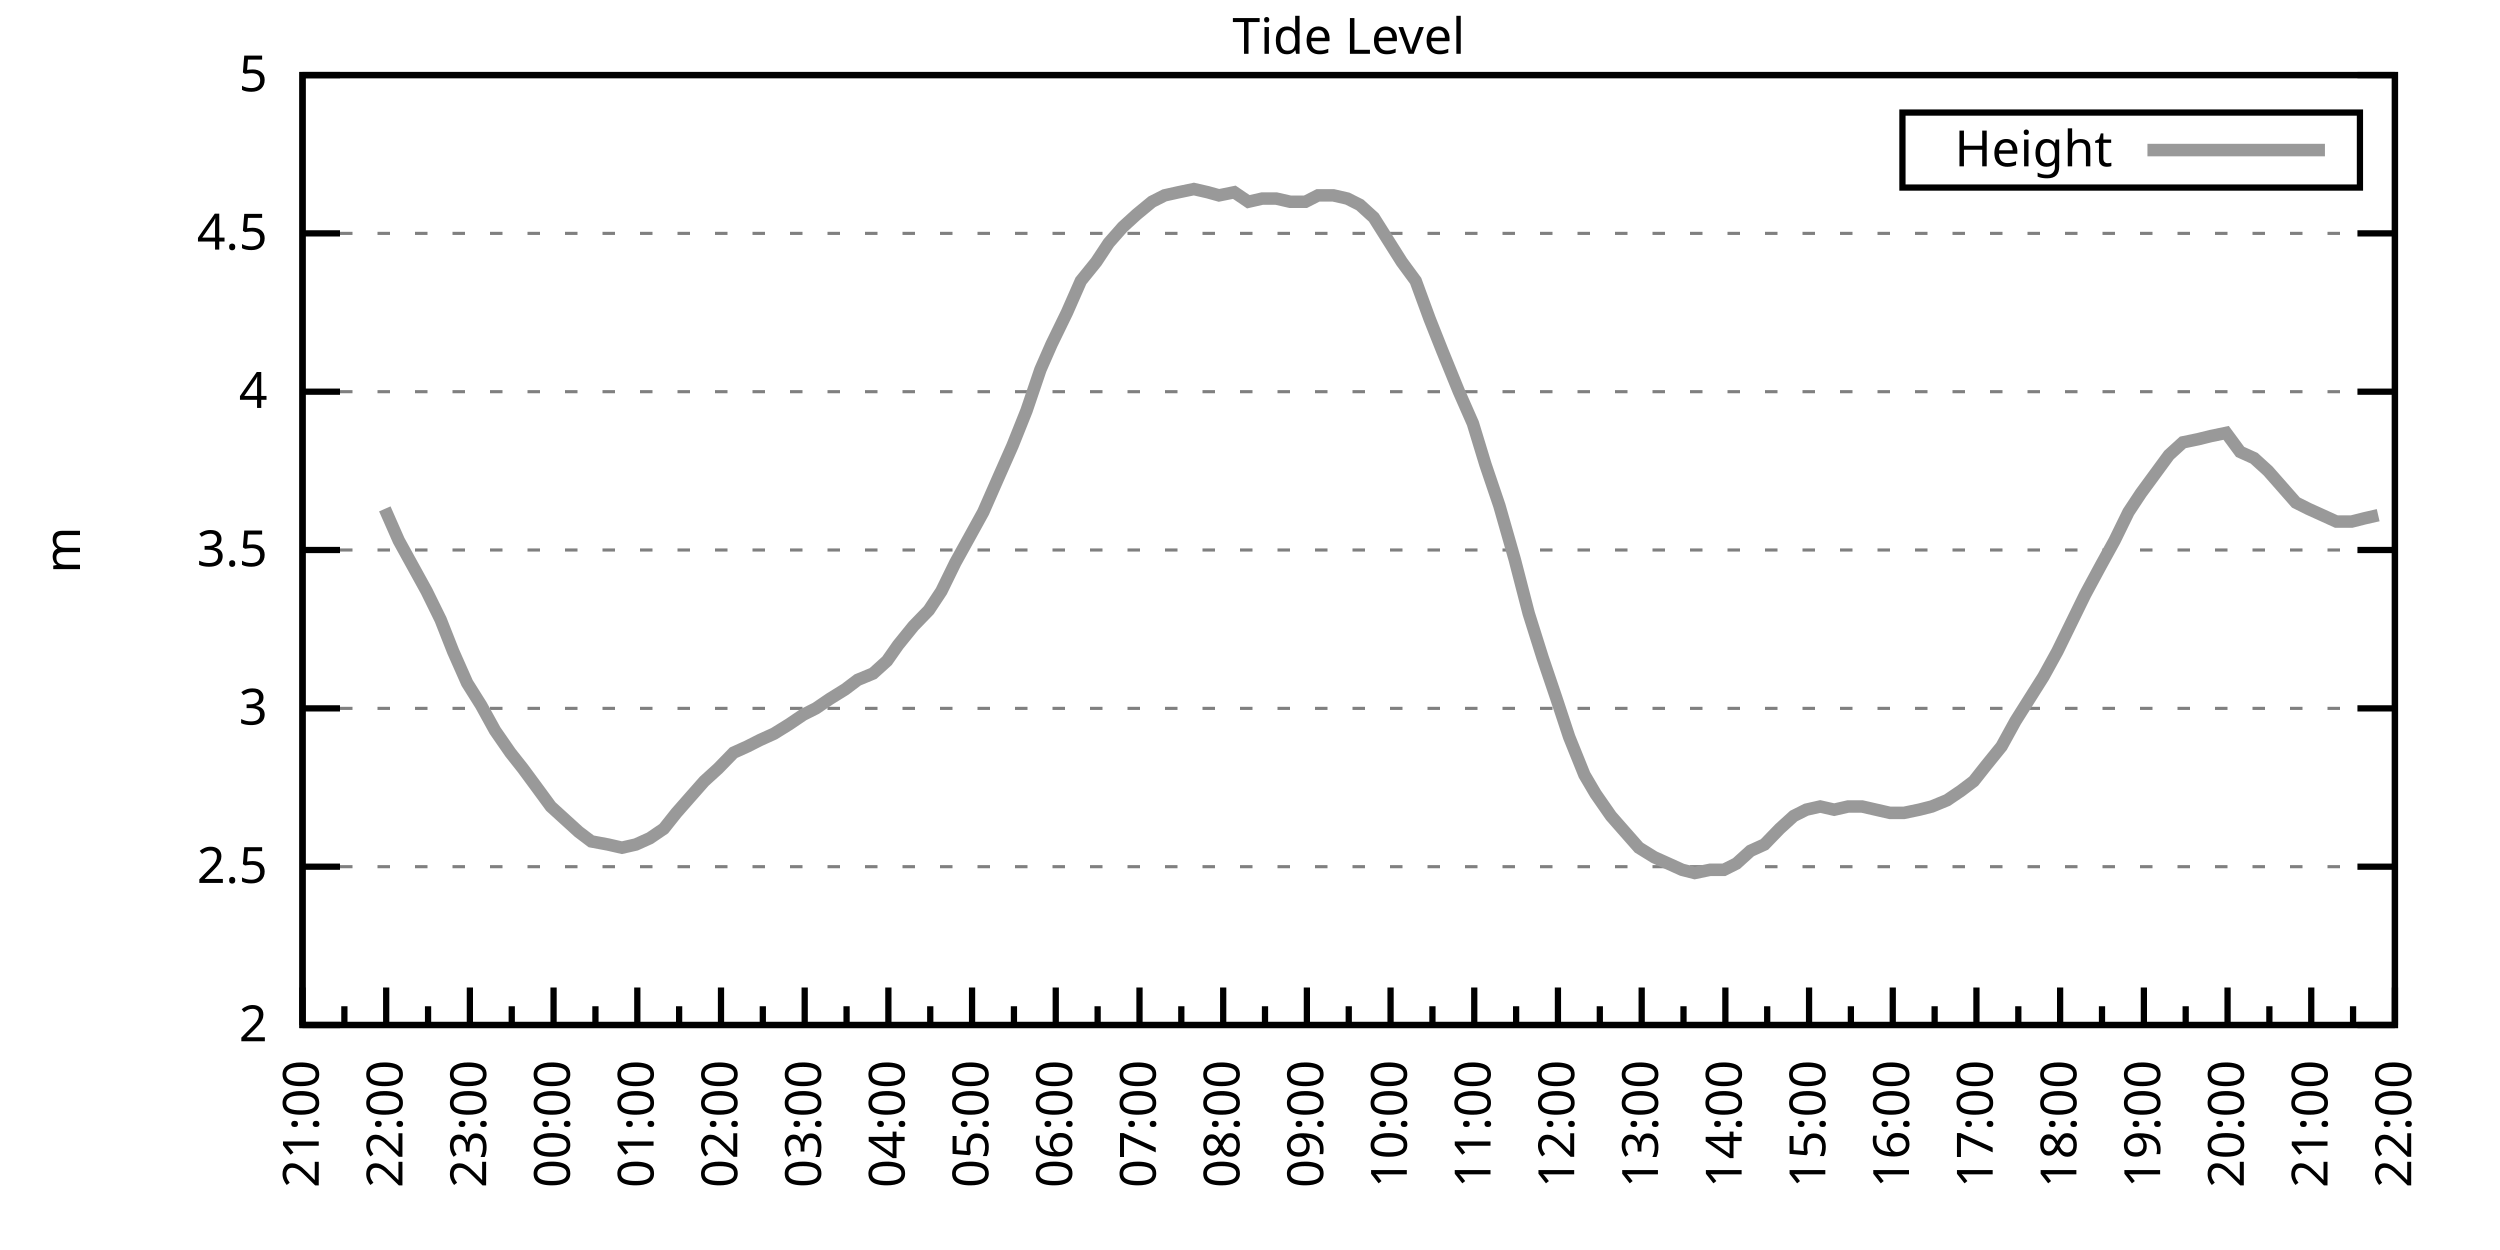
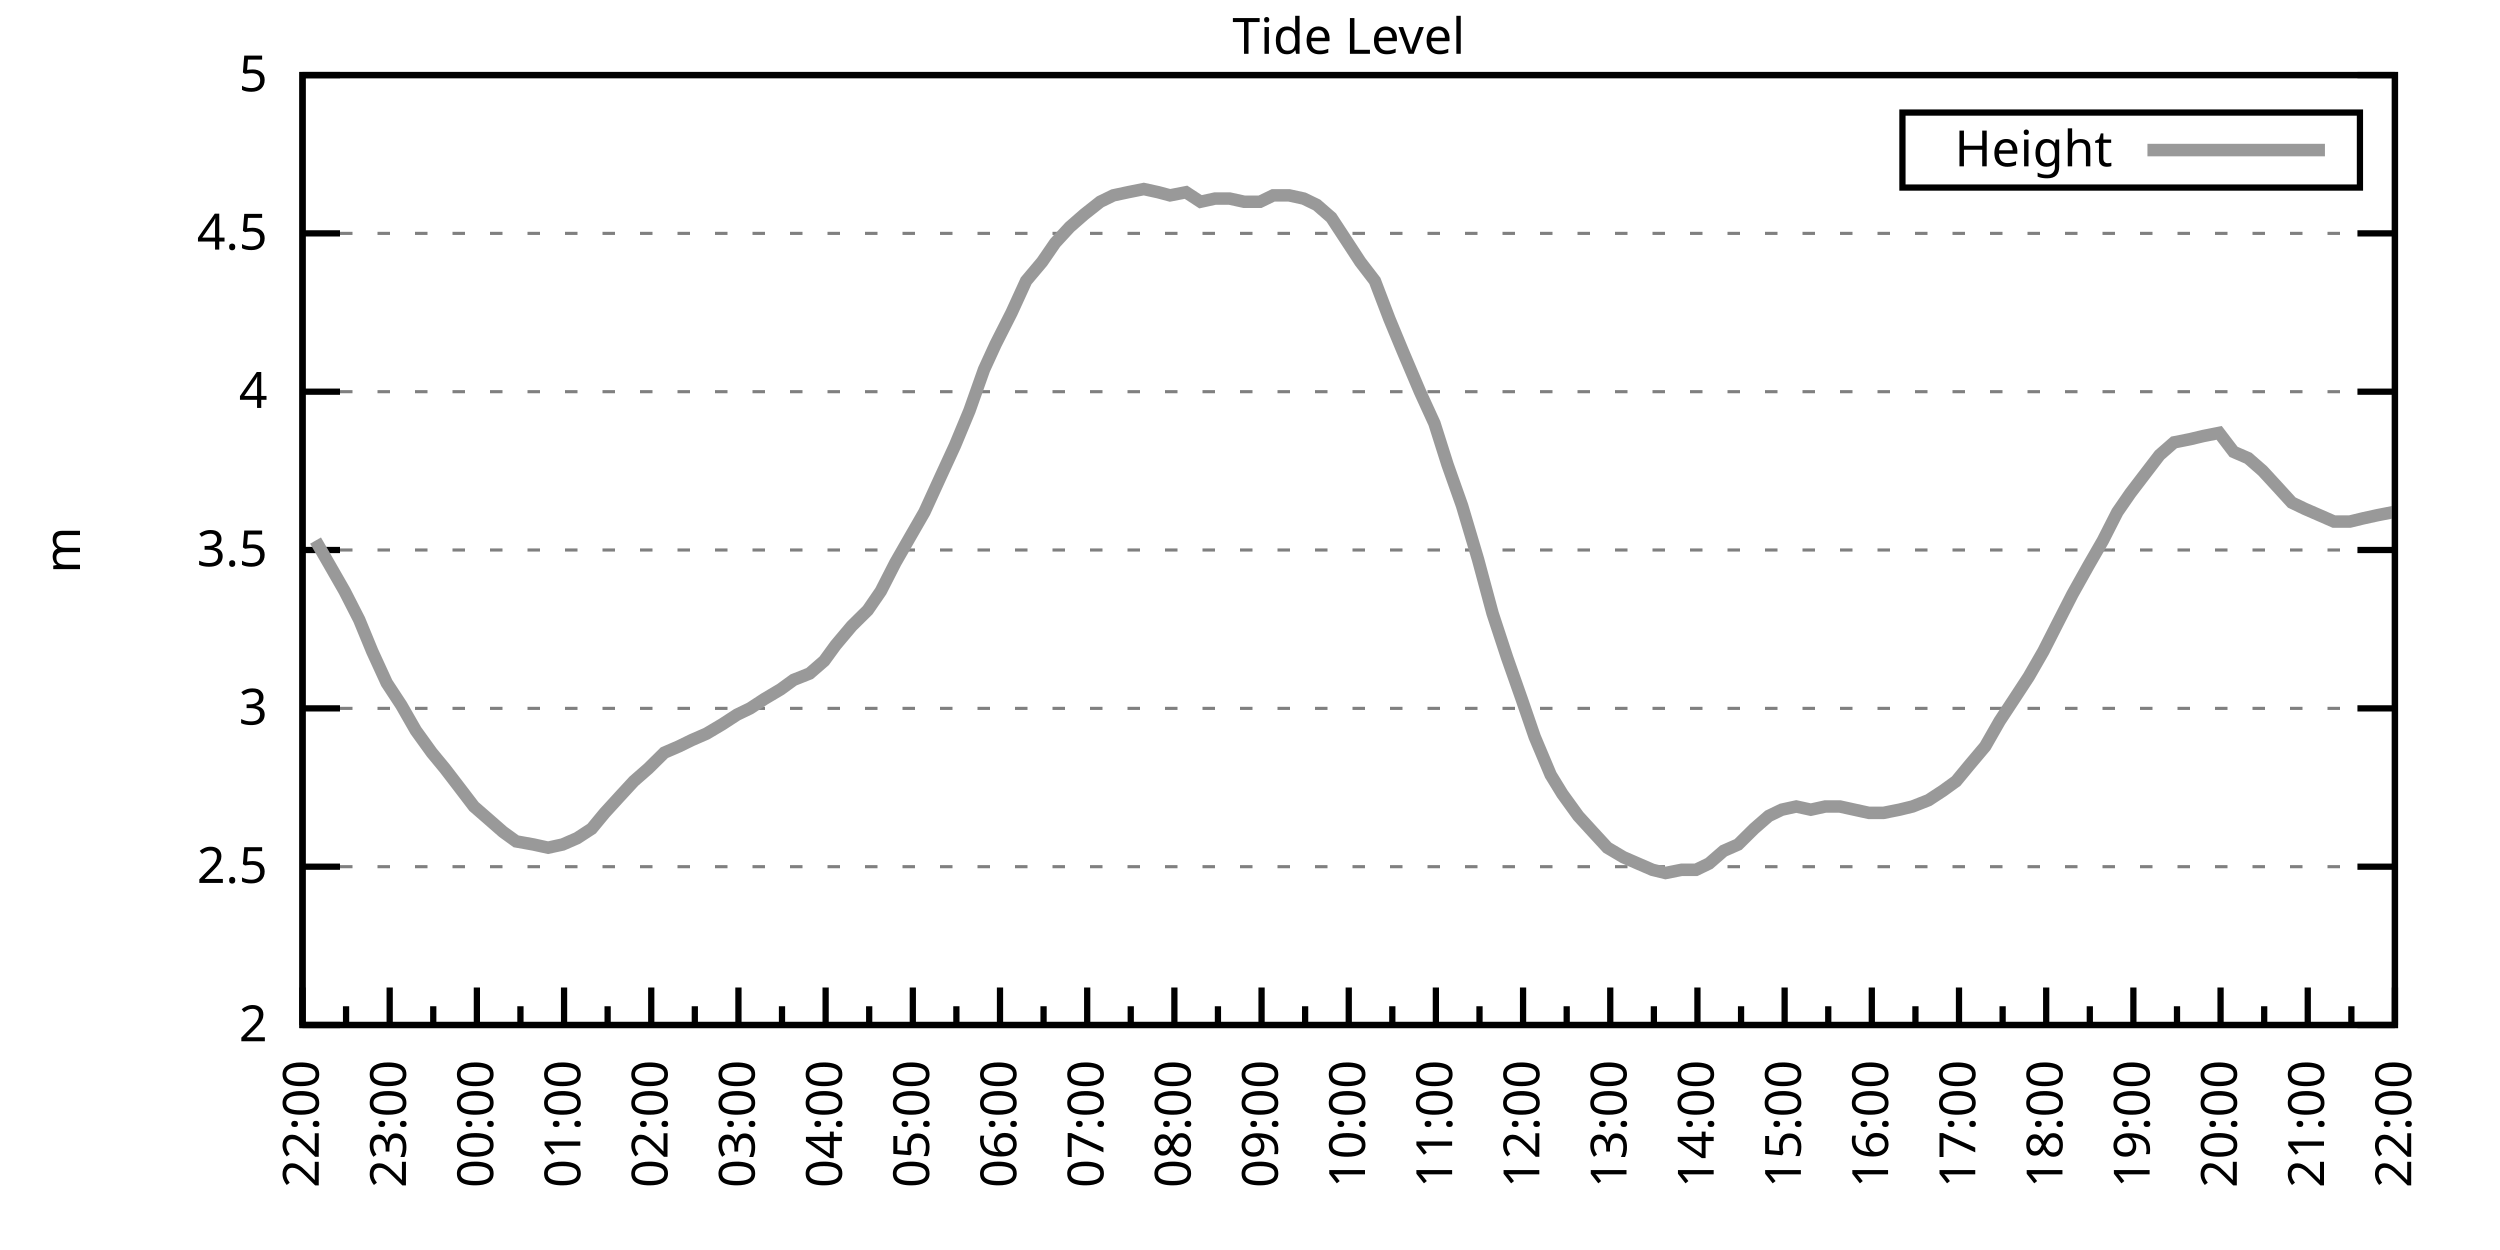
<svg xmlns="http://www.w3.org/2000/svg" xmlns:xlink="http://www.w3.org/1999/xlink" width="400" height="200" viewBox="0 0 400 200">
  <g id="gnuplot_canvas">
    <rect x="0" y="0" width="400" height="200" fill="none" />
    <defs>
      <circle id="gpDot" r="0.5" stroke-width="0.5" stroke="currentColor" />
      <path id="gpPt0" stroke-width="0.333" stroke="currentColor" d="M-1,0 h2 M0,-1 v2" />
      <path id="gpPt1" stroke-width="0.333" stroke="currentColor" d="M-1,-1 L1,1 M1,-1 L-1,1" />
      <path id="gpPt2" stroke-width="0.333" stroke="currentColor" d="M-1,0 L1,0 M0,-1 L0,1 M-1,-1 L1,1 M-1,1 L1,-1" />
      <rect id="gpPt3" stroke-width="0.333" stroke="currentColor" x="-1" y="-1" width="2" height="2" />
      <rect id="gpPt4" stroke-width="0.333" stroke="currentColor" fill="currentColor" x="-1" y="-1" width="2" height="2" />
      <circle id="gpPt5" stroke-width="0.333" stroke="currentColor" cx="0" cy="0" r="1" />
      <use xlink:href="#gpPt5" id="gpPt6" fill="currentColor" stroke="none" />
      <path id="gpPt7" stroke-width="0.333" stroke="currentColor" d="M0,-1.33 L-1.33,0.67 L1.33,0.67 z" />
      <use xlink:href="#gpPt7" id="gpPt8" fill="currentColor" stroke="none" />
      <use xlink:href="#gpPt7" id="gpPt9" stroke="currentColor" transform="rotate(180)" />
      <use xlink:href="#gpPt9" id="gpPt10" fill="currentColor" stroke="none" />
      <use xlink:href="#gpPt3" id="gpPt11" stroke="currentColor" transform="rotate(45)" />
      <use xlink:href="#gpPt11" id="gpPt12" fill="currentColor" stroke="none" />
      <path id="gpPt13" stroke-width="0.333" stroke="currentColor" d="M0,1.330 L1.265,0.411 L0.782,-1.067 L-0.782,-1.076 L-1.265,0.411 z" />
      <use xlink:href="#gpPt13" id="gpPt14" fill="currentColor" stroke="none" />
      <filter id="textbox" filterUnits="objectBoundingBox" x="0" y="0" height="1" width="1">
        <feFlood flood-color="white" flood-opacity="1" result="bgnd" />
        <feComposite in="SourceGraphic" in2="bgnd" operator="atop" />
      </filter>
      <filter id="greybox" filterUnits="objectBoundingBox" x="0" y="0" height="1" width="1">
        <feFlood flood-color="lightgrey" flood-opacity="1" result="grey" />
        <feComposite in="SourceGraphic" in2="grey" operator="atop" />
      </filter>
    </defs>
    <g fill="none" color="white" stroke="currentColor" stroke-width="1.00" stroke-linecap="butt" stroke-linejoin="miter">
</g>
    <g fill="none" color="black" stroke="currentColor" stroke-width="1.00" stroke-linecap="butt" stroke-linejoin="miter">
      <g stroke="none" shape-rendering="crispEdges">
        <polygon fill="rgb(255, 255, 255)" points="48.40,164.00 383.18,164.00 383.18,12.02 48.40,12.02 " />
      </g>
    </g>
    <g fill="none" color="black" stroke="currentColor" stroke-width="1.00" stroke-linecap="butt" stroke-linejoin="miter">
</g>
    <g fill="none" color="black" stroke="black" stroke-width="0.50" stroke-linecap="butt" stroke-linejoin="miter">
</g>
    <g fill="none" color="gray" stroke="currentColor" stroke-width="0.50" stroke-linecap="butt" stroke-linejoin="miter">
      <path stroke="gray" stroke-dasharray="2,4" class="gridline" d="M48.40,164.00 L383.19,164.00  " />
    </g>
    <g fill="none" color="gray" stroke="gray" stroke-width="1.00" stroke-linecap="butt" stroke-linejoin="miter">
</g>
    <g fill="none" color="black" stroke="currentColor" stroke-width="1.00" stroke-linecap="butt" stroke-linejoin="miter">
      <path stroke="black" d="M48.40,164.00 L54.40,164.00 M383.19,164.00 L377.19,164.00  " />
      <g transform="translate(42.80,166.60)" stroke="none" fill="black" font-family="Sans" font-size="8.00" text-anchor="end">
        <text>
          <tspan font-family="Sans"> 2</tspan>
        </text>
      </g>
    </g>
    <g fill="none" color="black" stroke="currentColor" stroke-width="1.00" stroke-linecap="butt" stroke-linejoin="miter">
</g>
    <g fill="none" color="black" stroke="black" stroke-width="0.50" stroke-linecap="butt" stroke-linejoin="miter">
</g>
    <g fill="none" color="gray" stroke="currentColor" stroke-width="0.50" stroke-linecap="butt" stroke-linejoin="miter">
      <path stroke="gray" stroke-dasharray="2,4" class="gridline" d="M48.40,138.67 L383.19,138.67  " />
    </g>
    <g fill="none" color="gray" stroke="gray" stroke-width="1.00" stroke-linecap="butt" stroke-linejoin="miter">
</g>
    <g fill="none" color="black" stroke="currentColor" stroke-width="1.00" stroke-linecap="butt" stroke-linejoin="miter">
      <path stroke="black" d="M48.40,138.67 L54.40,138.67 M383.19,138.67 L377.19,138.67  " />
      <g transform="translate(42.80,141.27)" stroke="none" fill="black" font-family="Sans" font-size="8.00" text-anchor="end">
        <text>
          <tspan font-family="Sans"> 2.5</tspan>
        </text>
      </g>
    </g>
    <g fill="none" color="black" stroke="currentColor" stroke-width="1.00" stroke-linecap="butt" stroke-linejoin="miter">
</g>
    <g fill="none" color="black" stroke="black" stroke-width="0.50" stroke-linecap="butt" stroke-linejoin="miter">
</g>
    <g fill="none" color="gray" stroke="currentColor" stroke-width="0.50" stroke-linecap="butt" stroke-linejoin="miter">
      <path stroke="gray" stroke-dasharray="2,4" class="gridline" d="M48.40,113.34 L383.19,113.34  " />
    </g>
    <g fill="none" color="gray" stroke="gray" stroke-width="1.00" stroke-linecap="butt" stroke-linejoin="miter">
</g>
    <g fill="none" color="black" stroke="currentColor" stroke-width="1.00" stroke-linecap="butt" stroke-linejoin="miter">
      <path stroke="black" d="M48.40,113.34 L54.40,113.34 M383.19,113.34 L377.19,113.34  " />
      <g transform="translate(42.80,115.94)" stroke="none" fill="black" font-family="Sans" font-size="8.00" text-anchor="end">
        <text>
          <tspan font-family="Sans"> 3</tspan>
        </text>
      </g>
    </g>
    <g fill="none" color="black" stroke="currentColor" stroke-width="1.00" stroke-linecap="butt" stroke-linejoin="miter">
</g>
    <g fill="none" color="black" stroke="black" stroke-width="0.50" stroke-linecap="butt" stroke-linejoin="miter">
</g>
    <g fill="none" color="gray" stroke="currentColor" stroke-width="0.50" stroke-linecap="butt" stroke-linejoin="miter">
      <path stroke="gray" stroke-dasharray="2,4" class="gridline" d="M48.40,88.00 L383.19,88.00  " />
    </g>
    <g fill="none" color="gray" stroke="gray" stroke-width="1.00" stroke-linecap="butt" stroke-linejoin="miter">
</g>
    <g fill="none" color="black" stroke="currentColor" stroke-width="1.00" stroke-linecap="butt" stroke-linejoin="miter">
      <path stroke="black" d="M48.40,88.00 L54.40,88.00 M383.19,88.00 L377.19,88.00  " />
      <g transform="translate(42.80,90.60)" stroke="none" fill="black" font-family="Sans" font-size="8.00" text-anchor="end">
        <text>
          <tspan font-family="Sans"> 3.5</tspan>
        </text>
      </g>
    </g>
    <g fill="none" color="black" stroke="currentColor" stroke-width="1.00" stroke-linecap="butt" stroke-linejoin="miter">
</g>
    <g fill="none" color="black" stroke="black" stroke-width="0.50" stroke-linecap="butt" stroke-linejoin="miter">
</g>
    <g fill="none" color="gray" stroke="currentColor" stroke-width="0.50" stroke-linecap="butt" stroke-linejoin="miter">
      <path stroke="gray" stroke-dasharray="2,4" class="gridline" d="M48.40,62.67 L383.19,62.67  " />
    </g>
    <g fill="none" color="gray" stroke="gray" stroke-width="1.00" stroke-linecap="butt" stroke-linejoin="miter">
</g>
    <g fill="none" color="black" stroke="currentColor" stroke-width="1.00" stroke-linecap="butt" stroke-linejoin="miter">
      <path stroke="black" d="M48.40,62.67 L54.40,62.67 M383.19,62.67 L377.19,62.67  " />
      <g transform="translate(42.80,65.27)" stroke="none" fill="black" font-family="Sans" font-size="8.00" text-anchor="end">
        <text>
          <tspan font-family="Sans"> 4</tspan>
        </text>
      </g>
    </g>
    <g fill="none" color="black" stroke="currentColor" stroke-width="1.00" stroke-linecap="butt" stroke-linejoin="miter">
</g>
    <g fill="none" color="black" stroke="black" stroke-width="0.50" stroke-linecap="butt" stroke-linejoin="miter">
</g>
    <g fill="none" color="gray" stroke="currentColor" stroke-width="0.50" stroke-linecap="butt" stroke-linejoin="miter">
      <path stroke="gray" stroke-dasharray="2,4" class="gridline" d="M48.40,37.34 L383.19,37.34  " />
    </g>
    <g fill="none" color="gray" stroke="gray" stroke-width="1.00" stroke-linecap="butt" stroke-linejoin="miter">
</g>
    <g fill="none" color="black" stroke="currentColor" stroke-width="1.00" stroke-linecap="butt" stroke-linejoin="miter">
      <path stroke="black" d="M48.40,37.34 L54.40,37.34 M383.19,37.34 L377.19,37.34  " />
      <g transform="translate(42.80,39.94)" stroke="none" fill="black" font-family="Sans" font-size="8.00" text-anchor="end">
        <text>
          <tspan font-family="Sans"> 4.5</tspan>
        </text>
      </g>
    </g>
    <g fill="none" color="black" stroke="currentColor" stroke-width="1.00" stroke-linecap="butt" stroke-linejoin="miter">
</g>
    <g fill="none" color="black" stroke="black" stroke-width="0.50" stroke-linecap="butt" stroke-linejoin="miter">
</g>
    <g fill="none" color="gray" stroke="currentColor" stroke-width="0.50" stroke-linecap="butt" stroke-linejoin="miter">
      <path stroke="gray" stroke-dasharray="2,4" class="gridline" d="M48.40,12.01 L383.19,12.01  " />
    </g>
    <g fill="none" color="gray" stroke="gray" stroke-width="1.00" stroke-linecap="butt" stroke-linejoin="miter">
</g>
    <g fill="none" color="black" stroke="currentColor" stroke-width="1.00" stroke-linecap="butt" stroke-linejoin="miter">
      <path stroke="black" d="M48.40,12.01 L54.40,12.01 M383.19,12.01 L377.19,12.01  " />
      <g transform="translate(42.80,14.61)" stroke="none" fill="black" font-family="Sans" font-size="8.00" text-anchor="end">
        <text>
          <tspan font-family="Sans"> 5</tspan>
        </text>
      </g>
    </g>
    <g fill="none" color="black" stroke="currentColor" stroke-width="1.00" stroke-linecap="butt" stroke-linejoin="miter">
      <path stroke="black" d="M48.40,164.00 L48.40,158.00  " />
      <g transform="translate(51.00,169.60) rotate(270)" stroke="none" fill="black" font-family="Sans" font-size="8.00" text-anchor="end">
        <text>
+           <tspan font-family="Sans">22:00</tspan>
+         </text>
+       </g>
+     </g>
+     <g fill="none" color="black" stroke="currentColor" stroke-width="1.00" stroke-linecap="butt" stroke-linejoin="miter">
+       <path stroke="black" d="M55.37,164.00 L55.37,161.00 M62.35,164.00 L62.35,158.00  " />
+       <g transform="translate(64.95,169.60) rotate(270)" stroke="none" fill="black" font-family="Sans" font-size="8.00" text-anchor="end">
+         <text>
+           <tspan font-family="Sans">23:00</tspan>
+         </text>
+       </g>
+     </g>
+     <g fill="none" color="black" stroke="currentColor" stroke-width="1.00" stroke-linecap="butt" stroke-linejoin="miter">
+       <path stroke="black" d="M69.32,164.00 L69.32,161.00 M76.30,164.00 L76.30,158.00  " />
+       <g transform="translate(78.90,169.60) rotate(270)" stroke="none" fill="black" font-family="Sans" font-size="8.00" text-anchor="end">
+         <text>
+           <tspan font-family="Sans">00:00</tspan>
+         </text>
+       </g>
+     </g>
+     <g fill="none" color="black" stroke="currentColor" stroke-width="1.00" stroke-linecap="butt" stroke-linejoin="miter">
+       <path stroke="black" d="M83.27,164.00 L83.27,161.00 M90.25,164.00 L90.25,158.00  " />
+       <g transform="translate(92.85,169.60) rotate(270)" stroke="none" fill="black" font-family="Sans" font-size="8.00" text-anchor="end">
+         <text>
+           <tspan font-family="Sans">01:00</tspan>
+         </text>
+       </g>
+     </g>
+     <g fill="none" color="black" stroke="currentColor" stroke-width="1.00" stroke-linecap="butt" stroke-linejoin="miter">
+       <path stroke="black" d="M97.22,164.00 L97.22,161.00 M104.20,164.00 L104.20,158.00  " />
+       <g transform="translate(106.80,169.60) rotate(270)" stroke="none" fill="black" font-family="Sans" font-size="8.00" text-anchor="end">
+         <text>
+           <tspan font-family="Sans">02:00</tspan>
+         </text>
+       </g>
+     </g>
+     <g fill="none" color="black" stroke="currentColor" stroke-width="1.00" stroke-linecap="butt" stroke-linejoin="miter">
+       <path stroke="black" d="M111.17,164.00 L111.17,161.00 M118.15,164.00 L118.15,158.00  " />
+       <g transform="translate(120.75,169.60) rotate(270)" stroke="none" fill="black" font-family="Sans" font-size="8.00" text-anchor="end">
+         <text>
+           <tspan font-family="Sans">03:00</tspan>
+         </text>
+       </g>
+     </g>
+     <g fill="none" color="black" stroke="currentColor" stroke-width="1.00" stroke-linecap="butt" stroke-linejoin="miter">
+       <path stroke="black" d="M125.12,164.00 L125.12,161.00 M132.10,164.00 L132.10,158.00  " />
+       <g transform="translate(134.70,169.60) rotate(270)" stroke="none" fill="black" font-family="Sans" font-size="8.00" text-anchor="end">
+         <text>
+           <tspan font-family="Sans">04:00</tspan>
+         </text>
+       </g>
+     </g>
+     <g fill="none" color="black" stroke="currentColor" stroke-width="1.00" stroke-linecap="butt" stroke-linejoin="miter">
+       <path stroke="black" d="M139.07,164.00 L139.07,161.00 M146.05,164.00 L146.05,158.00  " />
+       <g transform="translate(148.65,169.60) rotate(270)" stroke="none" fill="black" font-family="Sans" font-size="8.00" text-anchor="end">
+         <text>
+           <tspan font-family="Sans">05:00</tspan>
+         </text>
+       </g>
+     </g>
+     <g fill="none" color="black" stroke="currentColor" stroke-width="1.00" stroke-linecap="butt" stroke-linejoin="miter">
+       <path stroke="black" d="M153.02,164.00 L153.02,161.00 M160.00,164.00 L160.00,158.00  " />
+       <g transform="translate(162.60,169.60) rotate(270)" stroke="none" fill="black" font-family="Sans" font-size="8.00" text-anchor="end">
+         <text>
+           <tspan font-family="Sans">06:00</tspan>
+         </text>
+       </g>
+     </g>
+     <g fill="none" color="black" stroke="currentColor" stroke-width="1.00" stroke-linecap="butt" stroke-linejoin="miter">
+       <path stroke="black" d="M166.97,164.00 L166.97,161.00 M173.95,164.00 L173.95,158.00  " />
+       <g transform="translate(176.55,169.60) rotate(270)" stroke="none" fill="black" font-family="Sans" font-size="8.00" text-anchor="end">
+         <text>
+           <tspan font-family="Sans">07:00</tspan>
+         </text>
+       </g>
+     </g>
+     <g fill="none" color="black" stroke="currentColor" stroke-width="1.00" stroke-linecap="butt" stroke-linejoin="miter">
+       <path stroke="black" d="M180.92,164.00 L180.92,161.00 M187.90,164.00 L187.90,158.00  " />
+       <g transform="translate(190.50,169.60) rotate(270)" stroke="none" fill="black" font-family="Sans" font-size="8.00" text-anchor="end">
+         <text>
+           <tspan font-family="Sans">08:00</tspan>
+         </text>
+       </g>
+     </g>
+     <g fill="none" color="black" stroke="currentColor" stroke-width="1.00" stroke-linecap="butt" stroke-linejoin="miter">
+       <path stroke="black" d="M194.87,164.00 L194.87,161.00 M201.85,164.00 L201.85,158.00  " />
+       <g transform="translate(204.45,169.60) rotate(270)" stroke="none" fill="black" font-family="Sans" font-size="8.00" text-anchor="end">
+         <text>
+           <tspan font-family="Sans">09:00</tspan>
+         </text>
+       </g>
+     </g>
+     <g fill="none" color="black" stroke="currentColor" stroke-width="1.00" stroke-linecap="butt" stroke-linejoin="miter">
+       <path stroke="black" d="M208.82,164.00 L208.82,161.00 M215.80,164.00 L215.80,158.00  " />
+       <g transform="translate(218.40,169.60) rotate(270)" stroke="none" fill="black" font-family="Sans" font-size="8.00" text-anchor="end">
+         <text>
+           <tspan font-family="Sans">10:00</tspan>
+         </text>
+       </g>
+     </g>
+     <g fill="none" color="black" stroke="currentColor" stroke-width="1.00" stroke-linecap="butt" stroke-linejoin="miter">
+       <path stroke="black" d="M222.77,164.00 L222.77,161.00 M229.74,164.00 L229.74,158.00  " />
+       <g transform="translate(232.34,169.60) rotate(270)" stroke="none" fill="black" font-family="Sans" font-size="8.00" text-anchor="end">
+         <text>
+           <tspan font-family="Sans">11:00</tspan>
+         </text>
+       </g>
+     </g>
+     <g fill="none" color="black" stroke="currentColor" stroke-width="1.00" stroke-linecap="butt" stroke-linejoin="miter">
+       <path stroke="black" d="M236.72,164.00 L236.72,161.00 M243.69,164.00 L243.69,158.00  " />
+       <g transform="translate(246.29,169.60) rotate(270)" stroke="none" fill="black" font-family="Sans" font-size="8.00" text-anchor="end">
+         <text>
+           <tspan font-family="Sans">12:00</tspan>
+         </text>
+       </g>
+     </g>
+     <g fill="none" color="black" stroke="currentColor" stroke-width="1.00" stroke-linecap="butt" stroke-linejoin="miter">
+       <path stroke="black" d="M250.67,164.00 L250.67,161.00 M257.64,164.00 L257.64,158.00  " />
+       <g transform="translate(260.24,169.60) rotate(270)" stroke="none" fill="black" font-family="Sans" font-size="8.00" text-anchor="end">
+         <text>
+           <tspan font-family="Sans">13:00</tspan>
+         </text>
+       </g>
+     </g>
+     <g fill="none" color="black" stroke="currentColor" stroke-width="1.00" stroke-linecap="butt" stroke-linejoin="miter">
+       <path stroke="black" d="M264.62,164.00 L264.62,161.00 M271.59,164.00 L271.59,158.00  " />
+       <g transform="translate(274.19,169.60) rotate(270)" stroke="none" fill="black" font-family="Sans" font-size="8.00" text-anchor="end">
+         <text>
+           <tspan font-family="Sans">14:00</tspan>
+         </text>
+       </g>
+     </g>
+     <g fill="none" color="black" stroke="currentColor" stroke-width="1.00" stroke-linecap="butt" stroke-linejoin="miter">
+       <path stroke="black" d="M278.57,164.00 L278.57,161.00 M285.54,164.00 L285.54,158.00  " />
+       <g transform="translate(288.14,169.60) rotate(270)" stroke="none" fill="black" font-family="Sans" font-size="8.00" text-anchor="end">
+         <text>
+           <tspan font-family="Sans">15:00</tspan>
+         </text>
+       </g>
+     </g>
+     <g fill="none" color="black" stroke="currentColor" stroke-width="1.00" stroke-linecap="butt" stroke-linejoin="miter">
+       <path stroke="black" d="M292.52,164.00 L292.52,161.00 M299.49,164.00 L299.49,158.00  " />
+       <g transform="translate(302.09,169.60) rotate(270)" stroke="none" fill="black" font-family="Sans" font-size="8.00" text-anchor="end">
+         <text>
+           <tspan font-family="Sans">16:00</tspan>
+         </text>
+       </g>
+     </g>
+     <g fill="none" color="black" stroke="currentColor" stroke-width="1.00" stroke-linecap="butt" stroke-linejoin="miter">
+       <path stroke="black" d="M306.47,164.00 L306.47,161.00 M313.44,164.00 L313.44,158.00  " />
+       <g transform="translate(316.04,169.60) rotate(270)" stroke="none" fill="black" font-family="Sans" font-size="8.00" text-anchor="end">
+         <text>
+           <tspan font-family="Sans">17:00</tspan>
+         </text>
+       </g>
+     </g>
+     <g fill="none" color="black" stroke="currentColor" stroke-width="1.00" stroke-linecap="butt" stroke-linejoin="miter">
+       <path stroke="black" d="M320.42,164.00 L320.42,161.00 M327.39,164.00 L327.39,158.00  " />
+       <g transform="translate(329.99,169.60) rotate(270)" stroke="none" fill="black" font-family="Sans" font-size="8.00" text-anchor="end">
+         <text>
+           <tspan font-family="Sans">18:00</tspan>
+         </text>
+       </g>
+     </g>
+     <g fill="none" color="black" stroke="currentColor" stroke-width="1.00" stroke-linecap="butt" stroke-linejoin="miter">
+       <path stroke="black" d="M334.37,164.00 L334.37,161.00 M341.34,164.00 L341.34,158.00  " />
+       <g transform="translate(343.94,169.60) rotate(270)" stroke="none" fill="black" font-family="Sans" font-size="8.00" text-anchor="end">
+         <text>
+           <tspan font-family="Sans">19:00</tspan>
+         </text>
+       </g>
+     </g>
+     <g fill="none" color="black" stroke="currentColor" stroke-width="1.00" stroke-linecap="butt" stroke-linejoin="miter">
+       <path stroke="black" d="M348.32,164.00 L348.32,161.00 M355.29,164.00 L355.29,158.00  " />
+       <g transform="translate(357.89,169.60) rotate(270)" stroke="none" fill="black" font-family="Sans" font-size="8.00" text-anchor="end">
+         <text>
+           <tspan font-family="Sans">20:00</tspan>
+         </text>
+       </g>
+     </g>
+     <g fill="none" color="black" stroke="currentColor" stroke-width="1.00" stroke-linecap="butt" stroke-linejoin="miter">
+       <path stroke="black" d="M362.27,164.00 L362.27,161.00 M369.24,164.00 L369.24,158.00  " />
+       <g transform="translate(371.84,169.60) rotate(270)" stroke="none" fill="black" font-family="Sans" font-size="8.00" text-anchor="end">
+         <text>
          <tspan font-family="Sans">21:00</tspan>
        </text>
      </g>
    </g>
    <g fill="none" color="black" stroke="currentColor" stroke-width="1.00" stroke-linecap="butt" stroke-linejoin="miter">
-       <path stroke="black" d="M55.10,164.00 L55.10,161.00 M61.79,164.00 L61.79,158.00  " />
-       <g transform="translate(64.39,169.60) rotate(270)" stroke="none" fill="black" font-family="Sans" font-size="8.00" text-anchor="end">
-         <text>
-           <tspan font-family="Sans">22:00</tspan>
-         </text>
-       </g>
-     </g>
-     <g fill="none" color="black" stroke="currentColor" stroke-width="1.00" stroke-linecap="butt" stroke-linejoin="miter">
-       <path stroke="black" d="M68.49,164.00 L68.49,161.00 M75.18,164.00 L75.18,158.00  " />
-       <g transform="translate(77.78,169.60) rotate(270)" stroke="none" fill="black" font-family="Sans" font-size="8.00" text-anchor="end">
-         <text>
-           <tspan font-family="Sans">23:00</tspan>
-         </text>
-       </g>
-     </g>
-     <g fill="none" color="black" stroke="currentColor" stroke-width="1.00" stroke-linecap="butt" stroke-linejoin="miter">
-       <path stroke="black" d="M81.88,164.00 L81.88,161.00 M88.57,164.00 L88.57,158.00  " />
-       <g transform="translate(91.17,169.60) rotate(270)" stroke="none" fill="black" font-family="Sans" font-size="8.00" text-anchor="end">
-         <text>
-           <tspan font-family="Sans">00:00</tspan>
-         </text>
-       </g>
-     </g>
-     <g fill="none" color="black" stroke="currentColor" stroke-width="1.00" stroke-linecap="butt" stroke-linejoin="miter">
-       <path stroke="black" d="M95.27,164.00 L95.27,161.00 M101.97,164.00 L101.97,158.00  " />
-       <g transform="translate(104.57,169.60) rotate(270)" stroke="none" fill="black" font-family="Sans" font-size="8.00" text-anchor="end">
-         <text>
-           <tspan font-family="Sans">01:00</tspan>
-         </text>
-       </g>
-     </g>
-     <g fill="none" color="black" stroke="currentColor" stroke-width="1.00" stroke-linecap="butt" stroke-linejoin="miter">
-       <path stroke="black" d="M108.66,164.00 L108.66,161.00 M115.36,164.00 L115.36,158.00  " />
-       <g transform="translate(117.96,169.60) rotate(270)" stroke="none" fill="black" font-family="Sans" font-size="8.00" text-anchor="end">
-         <text>
-           <tspan font-family="Sans">02:00</tspan>
-         </text>
-       </g>
-     </g>
-     <g fill="none" color="black" stroke="currentColor" stroke-width="1.00" stroke-linecap="butt" stroke-linejoin="miter">
-       <path stroke="black" d="M122.05,164.00 L122.05,161.00 M128.75,164.00 L128.75,158.00  " />
-       <g transform="translate(131.35,169.60) rotate(270)" stroke="none" fill="black" font-family="Sans" font-size="8.00" text-anchor="end">
-         <text>
-           <tspan font-family="Sans">03:00</tspan>
-         </text>
-       </g>
-     </g>
-     <g fill="none" color="black" stroke="currentColor" stroke-width="1.00" stroke-linecap="butt" stroke-linejoin="miter">
-       <path stroke="black" d="M135.45,164.00 L135.45,161.00 M142.14,164.00 L142.14,158.00  " />
-       <g transform="translate(144.74,169.60) rotate(270)" stroke="none" fill="black" font-family="Sans" font-size="8.00" text-anchor="end">
-         <text>
-           <tspan font-family="Sans">04:00</tspan>
-         </text>
-       </g>
-     </g>
-     <g fill="none" color="black" stroke="currentColor" stroke-width="1.00" stroke-linecap="butt" stroke-linejoin="miter">
-       <path stroke="black" d="M148.84,164.00 L148.84,161.00 M155.53,164.00 L155.53,158.00  " />
-       <g transform="translate(158.13,169.60) rotate(270)" stroke="none" fill="black" font-family="Sans" font-size="8.00" text-anchor="end">
-         <text>
-           <tspan font-family="Sans">05:00</tspan>
-         </text>
-       </g>
-     </g>
-     <g fill="none" color="black" stroke="currentColor" stroke-width="1.00" stroke-linecap="butt" stroke-linejoin="miter">
-       <path stroke="black" d="M162.23,164.00 L162.23,161.00 M168.92,164.00 L168.92,158.00  " />
-       <g transform="translate(171.52,169.60) rotate(270)" stroke="none" fill="black" font-family="Sans" font-size="8.00" text-anchor="end">
-         <text>
-           <tspan font-family="Sans">06:00</tspan>
-         </text>
-       </g>
-     </g>
-     <g fill="none" color="black" stroke="currentColor" stroke-width="1.00" stroke-linecap="butt" stroke-linejoin="miter">
-       <path stroke="black" d="M175.62,164.00 L175.62,161.00 M182.32,164.00 L182.32,158.00  " />
-       <g transform="translate(184.92,169.60) rotate(270)" stroke="none" fill="black" font-family="Sans" font-size="8.00" text-anchor="end">
-         <text>
-           <tspan font-family="Sans">07:00</tspan>
-         </text>
-       </g>
-     </g>
-     <g fill="none" color="black" stroke="currentColor" stroke-width="1.00" stroke-linecap="butt" stroke-linejoin="miter">
-       <path stroke="black" d="M189.01,164.00 L189.01,161.00 M195.71,164.00 L195.71,158.00  " />
-       <g transform="translate(198.31,169.60) rotate(270)" stroke="none" fill="black" font-family="Sans" font-size="8.00" text-anchor="end">
-         <text>
-           <tspan font-family="Sans">08:00</tspan>
-         </text>
-       </g>
-     </g>
-     <g fill="none" color="black" stroke="currentColor" stroke-width="1.00" stroke-linecap="butt" stroke-linejoin="miter">
-       <path stroke="black" d="M202.40,164.00 L202.40,161.00 M209.10,164.00 L209.10,158.00  " />
-       <g transform="translate(211.70,169.60) rotate(270)" stroke="none" fill="black" font-family="Sans" font-size="8.00" text-anchor="end">
-         <text>
-           <tspan font-family="Sans">09:00</tspan>
-         </text>
-       </g>
-     </g>
-     <g fill="none" color="black" stroke="currentColor" stroke-width="1.00" stroke-linecap="butt" stroke-linejoin="miter">
-       <path stroke="black" d="M215.80,164.00 L215.80,161.00 M222.49,164.00 L222.49,158.00  " />
-       <g transform="translate(225.09,169.60) rotate(270)" stroke="none" fill="black" font-family="Sans" font-size="8.00" text-anchor="end">
-         <text>
-           <tspan font-family="Sans">10:00</tspan>
-         </text>
-       </g>
-     </g>
-     <g fill="none" color="black" stroke="currentColor" stroke-width="1.00" stroke-linecap="butt" stroke-linejoin="miter">
-       <path stroke="black" d="M229.19,164.00 L229.19,161.00 M235.88,164.00 L235.88,158.00  " />
-       <g transform="translate(238.48,169.60) rotate(270)" stroke="none" fill="black" font-family="Sans" font-size="8.00" text-anchor="end">
-         <text>
-           <tspan font-family="Sans">11:00</tspan>
-         </text>
-       </g>
-     </g>
-     <g fill="none" color="black" stroke="currentColor" stroke-width="1.00" stroke-linecap="butt" stroke-linejoin="miter">
-       <path stroke="black" d="M242.58,164.00 L242.58,161.00 M249.27,164.00 L249.27,158.00  " />
-       <g transform="translate(251.87,169.60) rotate(270)" stroke="none" fill="black" font-family="Sans" font-size="8.00" text-anchor="end">
-         <text>
-           <tspan font-family="Sans">12:00</tspan>
-         </text>
-       </g>
-     </g>
-     <g fill="none" color="black" stroke="currentColor" stroke-width="1.00" stroke-linecap="butt" stroke-linejoin="miter">
-       <path stroke="black" d="M255.97,164.00 L255.97,161.00 M262.67,164.00 L262.67,158.00  " />
-       <g transform="translate(265.27,169.60) rotate(270)" stroke="none" fill="black" font-family="Sans" font-size="8.00" text-anchor="end">
-         <text>
-           <tspan font-family="Sans">13:00</tspan>
-         </text>
-       </g>
-     </g>
-     <g fill="none" color="black" stroke="currentColor" stroke-width="1.00" stroke-linecap="butt" stroke-linejoin="miter">
-       <path stroke="black" d="M269.36,164.00 L269.36,161.00 M276.06,164.00 L276.06,158.00  " />
-       <g transform="translate(278.66,169.60) rotate(270)" stroke="none" fill="black" font-family="Sans" font-size="8.00" text-anchor="end">
-         <text>
-           <tspan font-family="Sans">14:00</tspan>
-         </text>
-       </g>
-     </g>
-     <g fill="none" color="black" stroke="currentColor" stroke-width="1.00" stroke-linecap="butt" stroke-linejoin="miter">
-       <path stroke="black" d="M282.75,164.00 L282.75,161.00 M289.45,164.00 L289.45,158.00  " />
-       <g transform="translate(292.05,169.60) rotate(270)" stroke="none" fill="black" font-family="Sans" font-size="8.00" text-anchor="end">
-         <text>
-           <tspan font-family="Sans">15:00</tspan>
-         </text>
-       </g>
-     </g>
-     <g fill="none" color="black" stroke="currentColor" stroke-width="1.00" stroke-linecap="butt" stroke-linejoin="miter">
-       <path stroke="black" d="M296.14,164.00 L296.14,161.00 M302.84,164.00 L302.84,158.00  " />
-       <g transform="translate(305.44,169.60) rotate(270)" stroke="none" fill="black" font-family="Sans" font-size="8.00" text-anchor="end">
-         <text>
-           <tspan font-family="Sans">16:00</tspan>
-         </text>
-       </g>
-     </g>
-     <g fill="none" color="black" stroke="currentColor" stroke-width="1.00" stroke-linecap="butt" stroke-linejoin="miter">
-       <path stroke="black" d="M309.54,164.00 L309.54,161.00 M316.23,164.00 L316.23,158.00  " />
-       <g transform="translate(318.83,169.60) rotate(270)" stroke="none" fill="black" font-family="Sans" font-size="8.00" text-anchor="end">
-         <text>
-           <tspan font-family="Sans">17:00</tspan>
-         </text>
-       </g>
-     </g>
-     <g fill="none" color="black" stroke="currentColor" stroke-width="1.00" stroke-linecap="butt" stroke-linejoin="miter">
-       <path stroke="black" d="M322.93,164.00 L322.93,161.00 M329.62,164.00 L329.62,158.00  " />
-       <g transform="translate(332.22,169.60) rotate(270)" stroke="none" fill="black" font-family="Sans" font-size="8.00" text-anchor="end">
-         <text>
-           <tspan font-family="Sans">18:00</tspan>
-         </text>
-       </g>
-     </g>
-     <g fill="none" color="black" stroke="currentColor" stroke-width="1.00" stroke-linecap="butt" stroke-linejoin="miter">
-       <path stroke="black" d="M336.32,164.00 L336.32,161.00 M343.02,164.00 L343.02,158.00  " />
-       <g transform="translate(345.62,169.60) rotate(270)" stroke="none" fill="black" font-family="Sans" font-size="8.00" text-anchor="end">
-         <text>
-           <tspan font-family="Sans">19:00</tspan>
-         </text>
-       </g>
-     </g>
-     <g fill="none" color="black" stroke="currentColor" stroke-width="1.00" stroke-linecap="butt" stroke-linejoin="miter">
-       <path stroke="black" d="M349.71,164.00 L349.71,161.00 M356.41,164.00 L356.41,158.00  " />
-       <g transform="translate(359.01,169.60) rotate(270)" stroke="none" fill="black" font-family="Sans" font-size="8.00" text-anchor="end">
-         <text>
-           <tspan font-family="Sans">20:00</tspan>
-         </text>
-       </g>
-     </g>
-     <g fill="none" color="black" stroke="currentColor" stroke-width="1.00" stroke-linecap="butt" stroke-linejoin="miter">
-       <path stroke="black" d="M363.10,164.00 L363.10,161.00 M369.80,164.00 L369.80,158.00  " />
-       <g transform="translate(372.40,169.60) rotate(270)" stroke="none" fill="black" font-family="Sans" font-size="8.00" text-anchor="end">
-         <text>
-           <tspan font-family="Sans">21:00</tspan>
-         </text>
-       </g>
-     </g>
-     <g fill="none" color="black" stroke="currentColor" stroke-width="1.00" stroke-linecap="butt" stroke-linejoin="miter">
-       <path stroke="black" d="M376.49,164.00 L376.49,161.00 M383.19,164.00 L383.19,158.00  " />
+       <path stroke="black" d="M376.22,164.00 L376.22,161.00 M383.19,164.00 L383.19,158.00  " />
      <g transform="translate(385.79,169.60) rotate(270)" stroke="none" fill="black" font-family="Sans" font-size="8.00" text-anchor="end">
        <text>
          <tspan font-family="Sans">22:00</tspan>
        </text>
      </g>
    </g>
    <g fill="none" color="black" stroke="currentColor" stroke-width="1.00" stroke-linecap="butt" stroke-linejoin="miter">
</g>
    <g fill="none" color="black" stroke="currentColor" stroke-width="1.00" stroke-linecap="butt" stroke-linejoin="miter">
      <path stroke="black" d="M48.40,12.01 L48.40,164.00 L383.19,164.00 L383.19,12.01 L48.40,12.01 Z  " />
    </g>
    <g fill="none" color="black" stroke="currentColor" stroke-width="1.00" stroke-linecap="butt" stroke-linejoin="miter">
      <g transform="translate(12.80,88.01) rotate(270)" stroke="none" fill="black" font-family="Sans" font-size="8.00" text-anchor="middle">
        <text>
          <tspan font-family="Sans">m</tspan>
        </text>
      </g>
    </g>
    <g fill="none" color="black" stroke="currentColor" stroke-width="1.00" stroke-linecap="butt" stroke-linejoin="miter">
</g>
    <g fill="none" color="black" stroke="currentColor" stroke-width="1.00" stroke-linecap="butt" stroke-linejoin="miter">
      <path stroke="black" d="M304.39,30.01 L304.39,18.01 L377.59,18.01 L377.59,30.01 L304.39,30.01 Z  " />
    </g>
    <g id="Tide_level_plot_1">
      <g fill="none" color="white" stroke="black" stroke-width="2.00" stroke-linecap="butt" stroke-linejoin="miter">
</g>
      <g fill="none" color="black" stroke="currentColor" stroke-width="2.00" stroke-linecap="butt" stroke-linejoin="miter">
        <g transform="translate(337.99,26.61)" stroke="none" fill="black" font-family="Sans" font-size="8.00" text-anchor="end">
          <text>
            <tspan font-family="Sans">Height</tspan>
          </text>
        </g>
      </g>
      <g fill="none" color="black" stroke="currentColor" stroke-width="2.00" stroke-linecap="butt" stroke-linejoin="miter">
-         <path stroke="rgb(153, 153, 153)" d="M343.59,24.01 L371.99,24.01 M61.57,81.42 L63.80,86.49 L66.03,90.54 L68.26,94.59 L70.50,99.15 L72.50,104.22   L74.74,109.28 L76.97,112.83 L79.20,116.88 L81.66,120.43 L83.66,122.96 L85.90,126.00 L88.13,129.04 L90.36,131.07   L92.59,133.10 L94.60,134.62 L97.28,135.12 L99.51,135.63 L101.74,135.12 L103.98,134.11 L106.21,132.59 L108.22,130.06   L110.45,127.52 L112.68,124.99 L114.91,122.96 L117.37,120.43 L119.60,119.42 L121.61,118.40 L123.84,117.39 L126.29,115.87   L128.53,114.35 L130.54,113.34 L132.77,111.82 L135.22,110.30 L137.23,108.78 L139.69,107.76 L141.92,105.74 L143.70,103.20   L146.16,100.16 L148.61,97.63 L150.62,94.59 L152.85,90.03 L155.09,85.98 L157.32,81.93 L159.77,76.35 L162.01,71.29   L164.24,65.71 L166.47,59.13 L168.25,55.07 L170.71,50.01 L172.94,44.94 L175.40,41.90 L177.41,38.86 L179.64,36.33   L181.87,34.30 L184.32,32.28 L186.33,31.26 L188.57,30.76 L191.02,30.25 L193.25,30.76 L195.04,31.26 L197.49,30.76   L199.73,32.28 L201.96,31.77 L204.19,31.77 L206.42,32.28 L208.88,32.28 L210.88,31.26 L213.34,31.26 L215.57,31.77   L217.58,32.78 L219.81,34.81 L222.04,38.35 L224.28,41.90 L226.51,44.94 L228.74,51.02 L230.75,56.09 L233.43,62.67   L235.66,67.74 L237.67,74.33 L239.90,80.91 L242.36,89.52 L244.59,98.14 L246.82,105.23 L249.05,111.82 L251.06,117.90   L253.51,123.98 L255.30,127.02 L257.76,130.56 L259.99,133.10 L262.22,135.63 L264.67,137.15 L266.91,138.16 L269.14,139.17   L271.15,139.68 L273.60,139.17 L275.83,139.17 L277.84,138.16 L280.07,136.14 L282.31,135.12 L284.76,132.59 L286.99,130.56   L289.00,129.55 L291.23,129.04 L293.47,129.55 L295.70,129.04 L297.93,129.04 L300.16,129.55 L302.39,130.06 L304.63,130.06   L307.08,129.55 L309.09,129.04 L311.54,128.03 L313.78,126.51 L315.79,124.99 L317.79,122.46 L320.25,119.42 L322.48,115.36   L324.71,111.82 L326.95,108.27 L329.18,104.22 L331.41,99.66 L333.64,95.10 L336.10,90.54 L338.33,86.49 L340.56,81.93   L342.57,78.89 L344.80,75.85 L347.03,72.81 L349.26,70.78 L351.72,70.27 L353.73,69.77 L356.18,69.26 L358.42,72.30   L360.65,73.31 L362.88,75.34 L365.11,77.87 L367.34,80.41 L369.35,81.42 L371.58,82.43 L373.82,83.45 L376.27,83.45   L378.28,82.94 L380.51,82.43  " />
+         <path stroke="rgb(153, 153, 153)" d="M343.59,24.01 L371.99,24.01 M50.49,86.49 L52.82,90.54 L55.14,94.59 L57.47,99.15 L59.56,104.22 L61.88,109.28   L64.21,112.83 L66.53,116.88 L69.09,120.43 L71.18,122.96 L73.51,126.00 L75.83,129.04 L78.16,131.07 L80.48,133.10   L82.58,134.62 L85.37,135.12 L87.69,135.63 L90.02,135.12 L92.34,134.11 L94.67,132.59 L96.76,130.06 L99.08,127.52   L101.41,124.99 L103.73,122.96 L106.29,120.43 L108.62,119.42 L110.71,118.40 L113.03,117.39 L115.59,115.87 L117.92,114.35   L120.01,113.34 L122.33,111.82 L124.89,110.30 L126.98,108.78 L129.54,107.76 L131.87,105.74 L133.72,103.20 L136.28,100.16   L138.84,97.63 L140.93,94.59 L143.26,90.03 L145.58,85.98 L147.91,81.93 L150.46,76.35 L152.79,71.29 L155.11,65.71   L157.44,59.13 L159.30,55.07 L161.86,50.01 L164.18,44.94 L166.74,41.90 L168.83,38.86 L171.16,36.33 L173.48,34.30   L176.04,32.28 L178.13,31.26 L180.46,30.76 L183.01,30.25 L185.34,30.76 L187.20,31.26 L189.76,30.76 L192.08,32.28   L194.41,31.77 L196.73,31.77 L199.06,32.28 L201.61,32.28 L203.71,31.26 L206.26,31.26 L208.59,31.77 L210.68,32.78   L213.01,34.81 L215.33,38.35 L217.65,41.90 L219.98,44.94 L222.30,51.02 L224.40,56.09 L227.19,62.67 L229.51,67.74   L231.60,74.33 L233.93,80.91 L236.49,89.52 L238.81,98.14 L241.14,105.23 L243.46,111.82 L245.55,117.90 L248.11,123.98   L249.97,127.02 L252.53,130.56 L254.85,133.10 L257.18,135.63 L259.74,137.15 L262.06,138.16 L264.39,139.17 L266.48,139.68   L269.04,139.17 L271.36,139.17 L273.45,138.16 L275.78,136.14 L278.10,135.12 L280.66,132.59 L282.99,130.56 L285.08,129.55   L287.40,129.04 L289.73,129.55 L292.05,129.04 L294.38,129.04 L296.70,129.55 L299.03,130.06 L301.35,130.06 L303.91,129.55   L306.00,129.04 L308.56,128.03 L310.88,126.51 L312.98,124.99 L315.07,122.46 L317.63,119.42 L319.95,115.36 L322.28,111.82   L324.60,108.27 L326.93,104.22 L329.25,99.66 L331.58,95.10 L334.13,90.54 L336.46,86.49 L338.78,81.93 L340.88,78.89   L343.20,75.85 L345.53,72.81 L347.85,70.78 L350.41,70.27 L352.50,69.77 L355.06,69.26 L357.38,72.30 L359.71,73.31   L362.03,75.34 L364.36,77.87 L366.68,80.41 L368.78,81.42 L371.10,82.43 L373.43,83.45 L375.98,83.45 L378.08,82.94   L380.40,82.43 L382.96,81.93  " />
      </g>
    </g>
    <g fill="none" color="black" stroke="currentColor" stroke-width="2.00" stroke-linecap="butt" stroke-linejoin="miter">
</g>
    <g fill="none" color="black" stroke="black" stroke-width="1.00" stroke-linecap="butt" stroke-linejoin="miter">
</g>
    <g fill="none" color="black" stroke="currentColor" stroke-width="1.00" stroke-linecap="butt" stroke-linejoin="miter">
      <path stroke="black" d="M48.40,12.01 L48.40,164.00 L383.19,164.00 L383.19,12.01 L48.40,12.01 Z  " />
    </g>
    <g fill="none" color="black" stroke="currentColor" stroke-width="1.00" stroke-linecap="butt" stroke-linejoin="miter">
      <g transform="translate(215.79,8.61)" stroke="none" fill="black" font-family="Sans" font-size="8.00" text-anchor="middle">
        <text>
          <tspan font-family="Sans">Tide Level</tspan>
        </text>
      </g>
    </g>
    <g fill="none" color="black" stroke="currentColor" stroke-width="1.00" stroke-linecap="butt" stroke-linejoin="miter">
</g>
  </g>
</svg>
